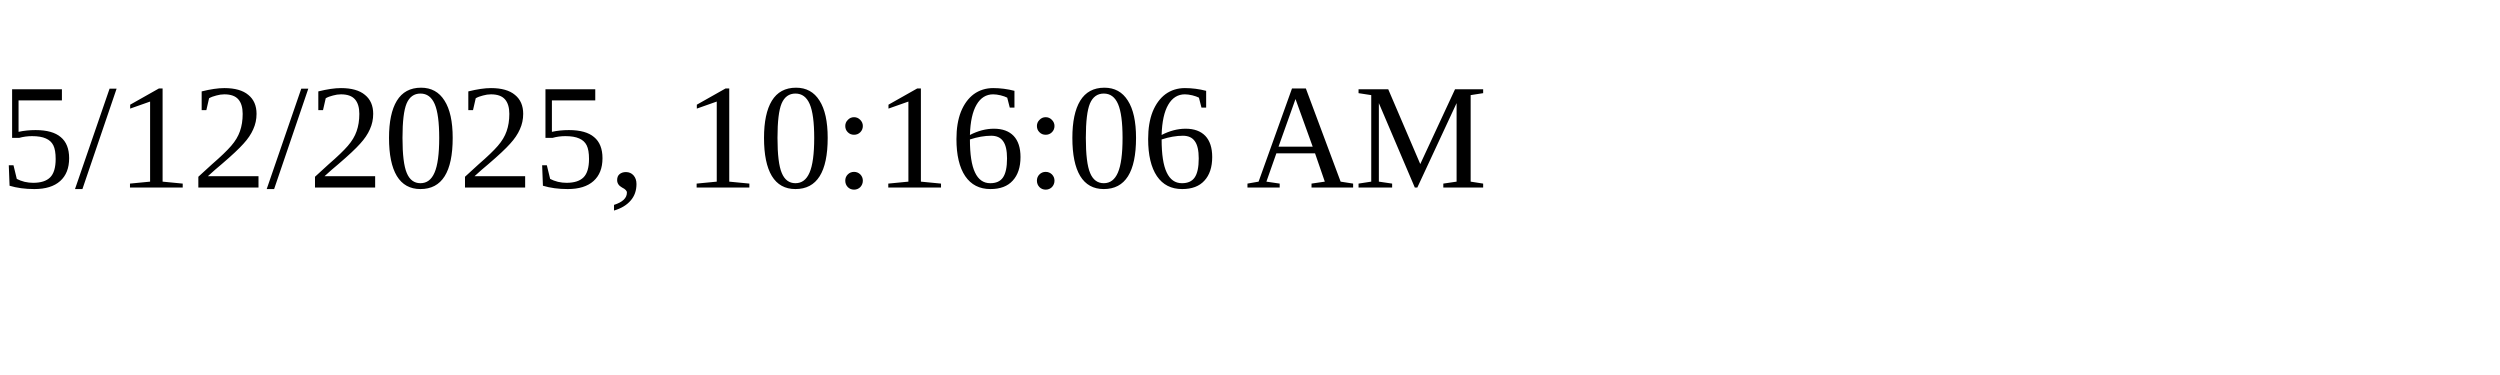
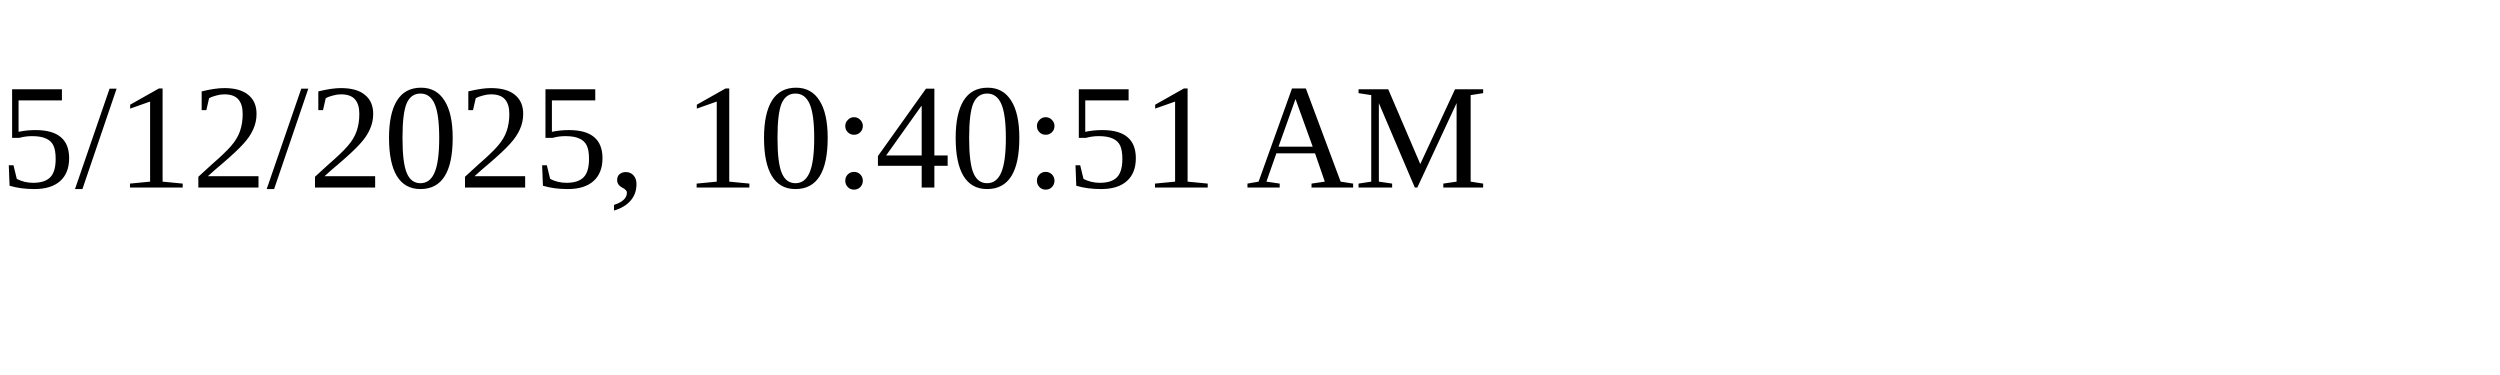
<svg xmlns="http://www.w3.org/2000/svg" height="30" width="200">
-   <text x="0" y="15">5/12/2025, 10:16:06 AM</text>
+   <text x="0" y="15">5/12/2025, 10:40:51 AM</text>
</svg>
